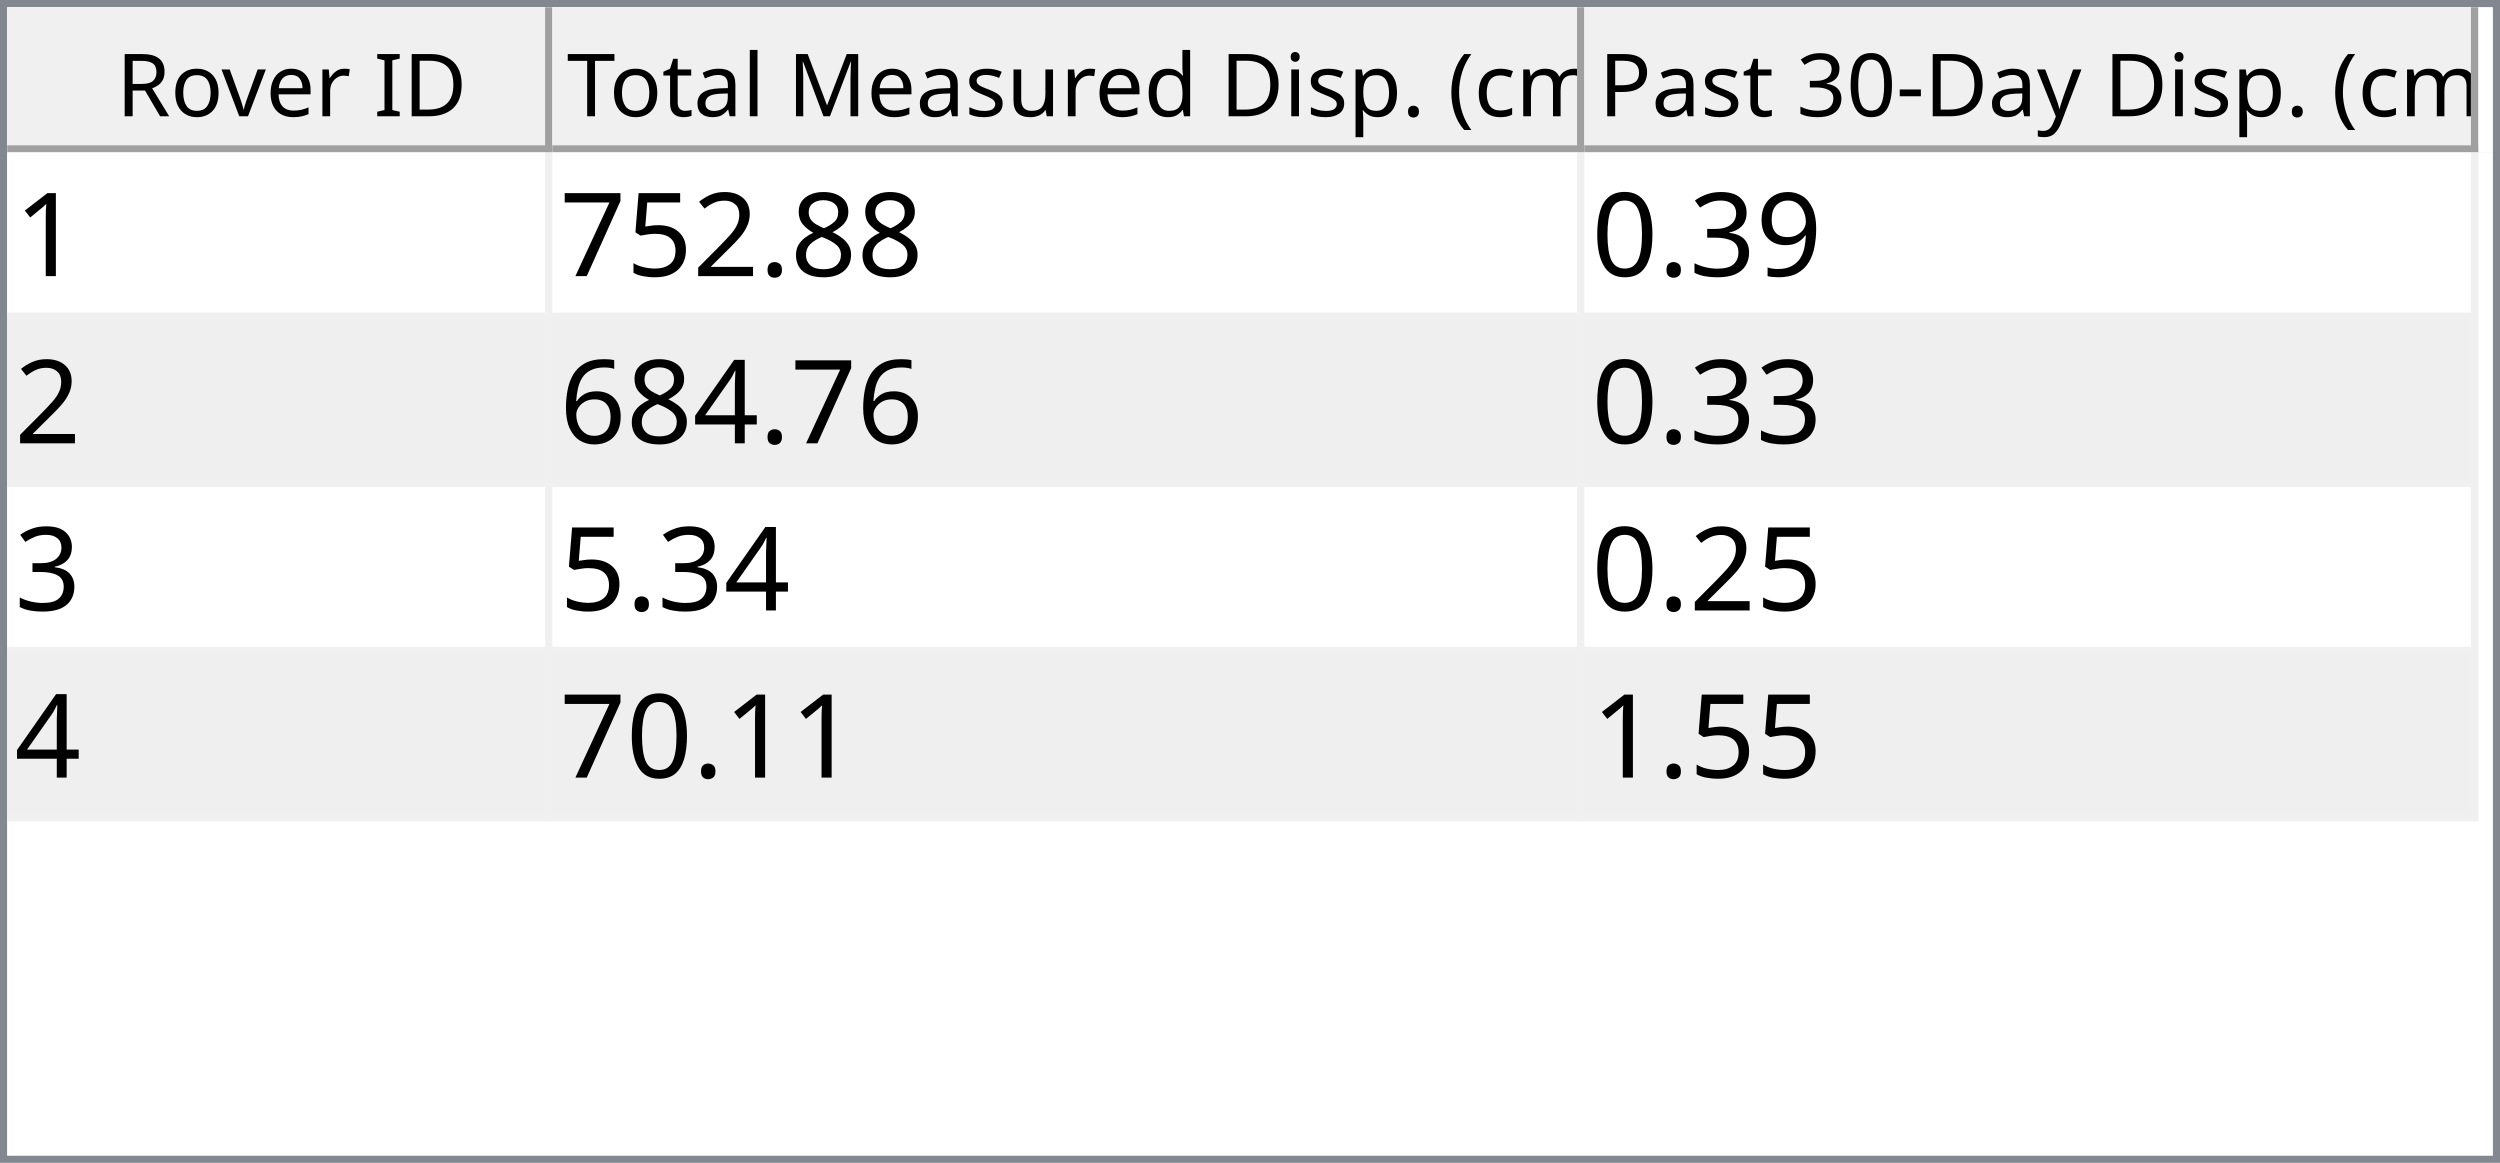
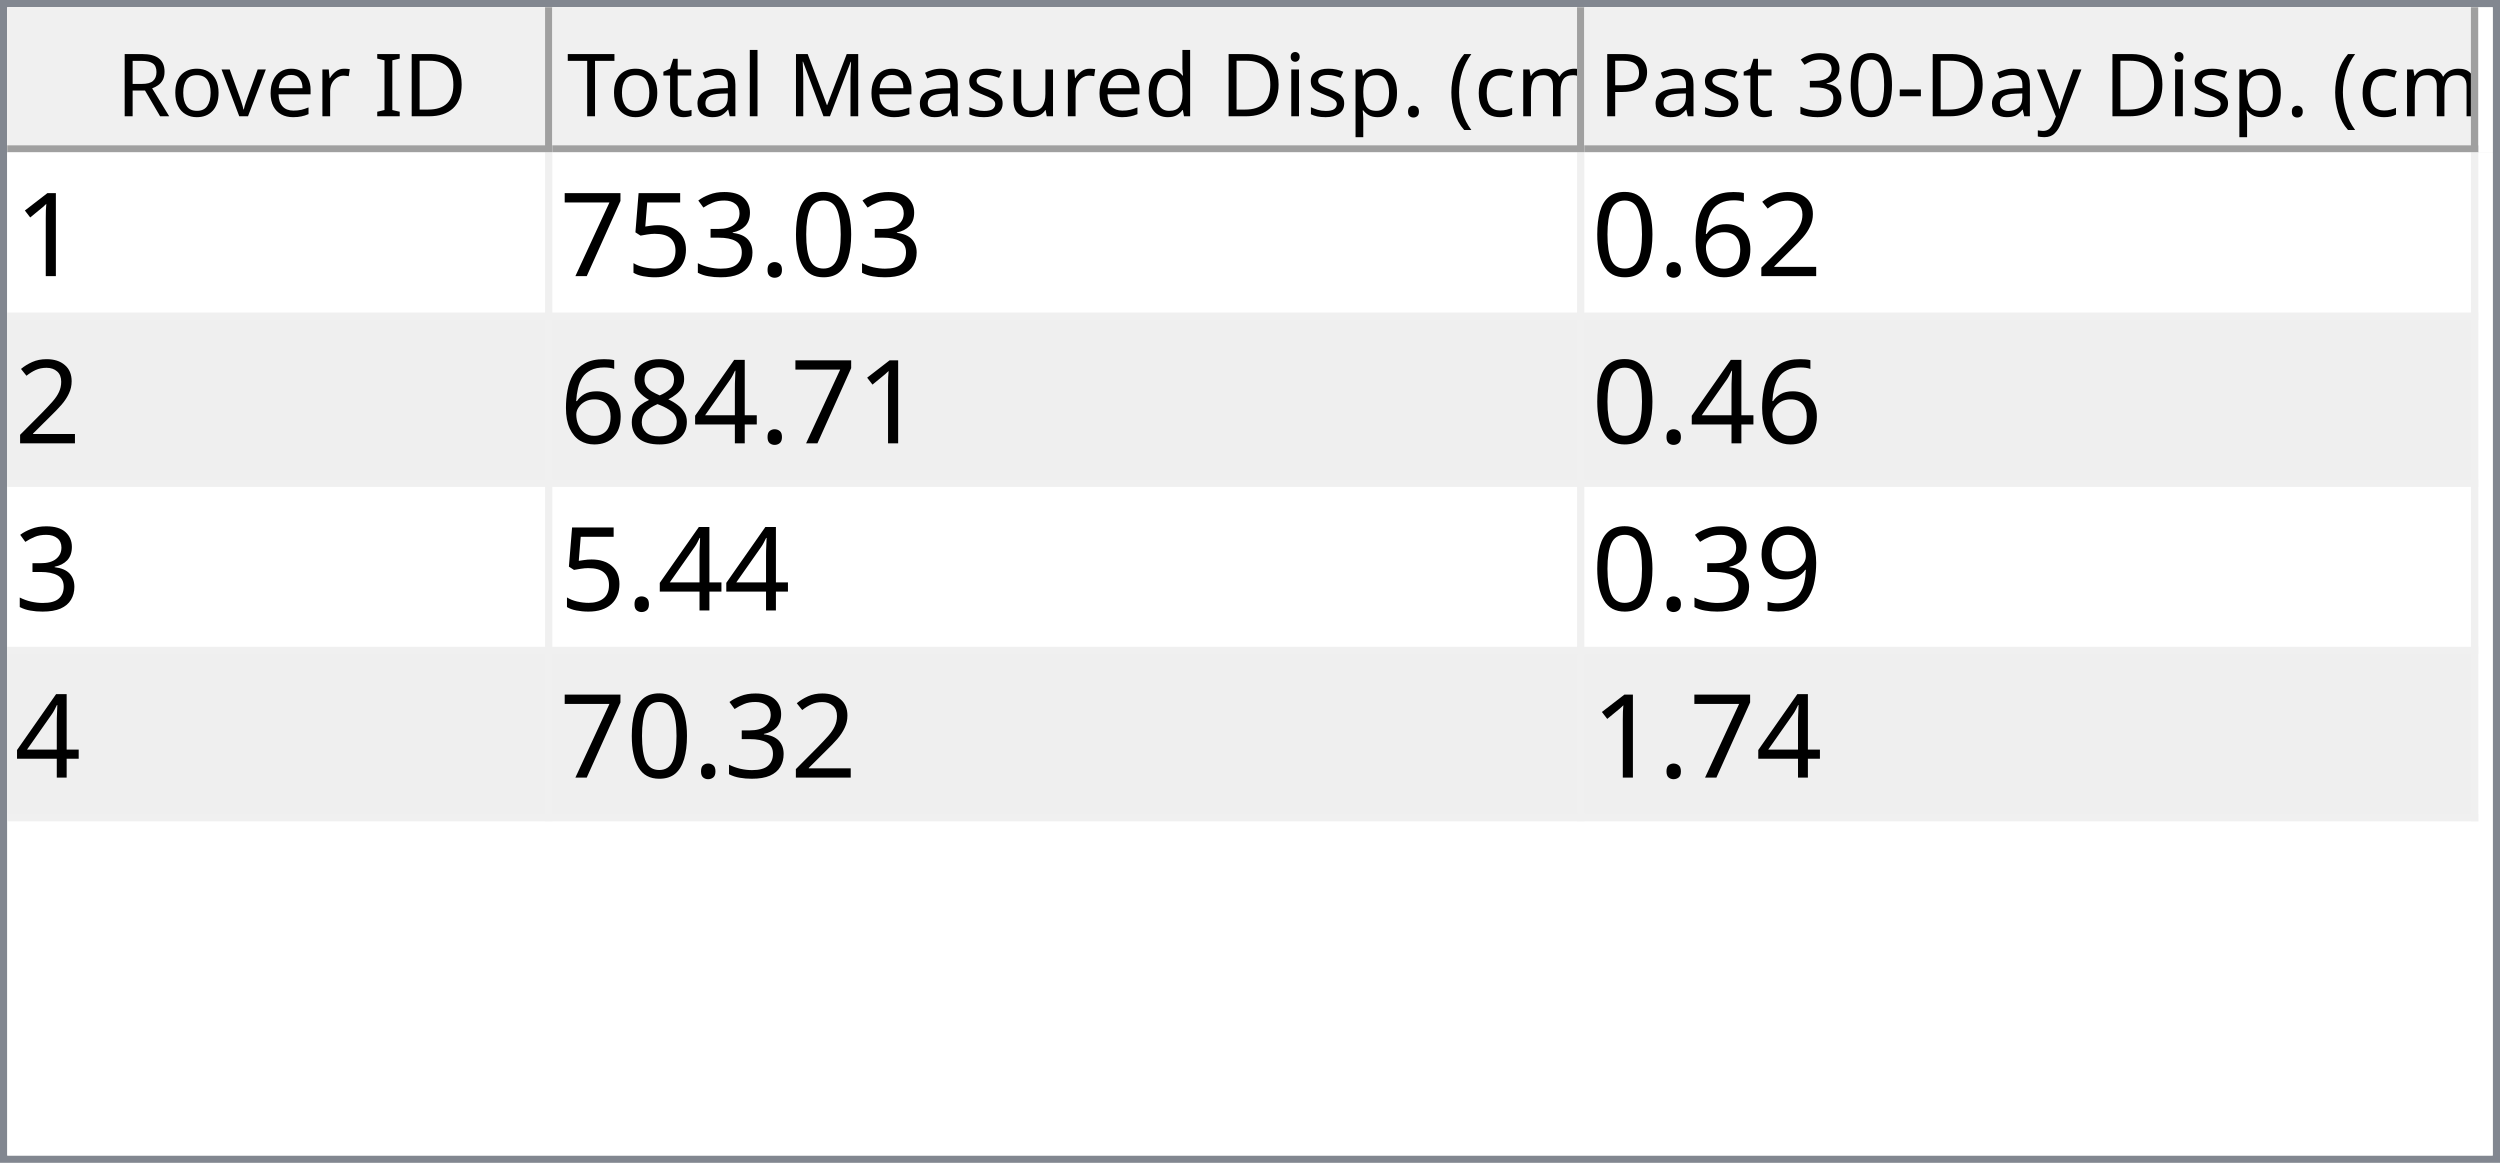
<svg xmlns="http://www.w3.org/2000/svg" style="fill-opacity:1; color-rendering:auto; color-interpolation:auto; text-rendering:auto; stroke:black; stroke-linecap:square; stroke-miterlimit:10; shape-rendering:auto; stroke-opacity:1; fill:black; stroke-dasharray:none; font-weight:normal; stroke-width:1; font-family:'Dialog'; font-style:normal; stroke-linejoin:miter; font-size:12px; stroke-dashoffset:0; image-rendering:auto;" width="344" height="160">
  <defs id="genericDefs" />
  <g>
    <defs id="defs1">
      <clipPath clipPathUnits="userSpaceOnUse" id="clipPath1">
        <path d="M0 0 L344 0 L344 160 L0 160 L0 0 Z" />
      </clipPath>
      <clipPath clipPathUnits="userSpaceOnUse" id="clipPath2">
        <path d="M0 0 L0 160 L344 160 L344 0 Z" />
      </clipPath>
      <clipPath clipPathUnits="userSpaceOnUse" id="clipPath3">
        <path d="M0 0 L0 20 L342 20 L342 0 Z" />
      </clipPath>
      <clipPath clipPathUnits="userSpaceOnUse" id="clipPath4">
        <path d="M0 0 L0 20 L75 20 L75 0 Z" />
      </clipPath>
      <clipPath clipPathUnits="userSpaceOnUse" id="clipPath5">
        <path d="M1 1 L1 19 L74 19 L74 1 Z" />
      </clipPath>
      <clipPath clipPathUnits="userSpaceOnUse" id="clipPath6">
        <path d="M0 0 L0 18 L73 18 L73 0 Z" />
      </clipPath>
      <clipPath clipPathUnits="userSpaceOnUse" id="clipPath7">
        <path d="M-0.5 -0.5 L-0.5 19.5 L74.5 19.5 L74.5 -0.5 Z" />
      </clipPath>
      <clipPath clipPathUnits="userSpaceOnUse" id="clipPath8">
        <path d="M0 0 L0 20 L142 20 L142 0 Z" />
      </clipPath>
      <clipPath clipPathUnits="userSpaceOnUse" id="clipPath9">
        <path d="M1 1 L1 19 L141 19 L141 1 Z" />
      </clipPath>
      <clipPath clipPathUnits="userSpaceOnUse" id="clipPath10">
        <path d="M0 0 L0 18 L140 18 L140 0 Z" />
      </clipPath>
      <clipPath clipPathUnits="userSpaceOnUse" id="clipPath11">
        <path d="M-0.5 -0.5 L-0.5 19.5 L141.5 19.5 L141.5 -0.5 Z" />
      </clipPath>
      <clipPath clipPathUnits="userSpaceOnUse" id="clipPath12">
        <path d="M0 0 L0 20 L123 20 L123 0 Z" />
      </clipPath>
      <clipPath clipPathUnits="userSpaceOnUse" id="clipPath13">
        <path d="M1 1 L1 19 L122 19 L122 1 Z" />
      </clipPath>
      <clipPath clipPathUnits="userSpaceOnUse" id="clipPath14">
        <path d="M0 0 L0 18 L121 18 L121 0 Z" />
      </clipPath>
      <clipPath clipPathUnits="userSpaceOnUse" id="clipPath15">
        <path d="M-0.5 -0.5 L-0.5 19.5 L122.5 19.5 L122.5 -0.5 Z" />
      </clipPath>
      <clipPath clipPathUnits="userSpaceOnUse" id="clipPath16">
        <path d="M0 0 L0 138 L342 138 L342 0 Z" />
      </clipPath>
      <clipPath clipPathUnits="userSpaceOnUse" id="clipPath17">
        <path d="M0 0 L0 92 L340 92 L340 0 Z" />
      </clipPath>
      <clipPath clipPathUnits="userSpaceOnUse" id="clipPath18">
        <path d="M-0.5 -0.5 L-0.5 91.5 L339.5 91.5 L339.5 -0.5 Z" />
      </clipPath>
      <clipPath clipPathUnits="userSpaceOnUse" id="clipPath19">
        <path d="M0 0 L0 22 L74 22 L74 0 Z" />
      </clipPath>
      <clipPath clipPathUnits="userSpaceOnUse" id="clipPath20">
        <path d="M0 0 L0 22 L141 22 L141 0 Z" />
      </clipPath>
      <clipPath clipPathUnits="userSpaceOnUse" id="clipPath21">
        <path d="M0 0 L0 22 L122 22 L122 0 Z" />
      </clipPath>
      <font horiz-adv-x="64.551" id="font1">
        <font-face ascent="107.91" descent="25.098" units-per-em="100" style="font-style:normal; font-family:Segoe UI; font-weight:normal;" />
        <missing-glyph horiz-adv-x="64.551" d="M8.109 0 L8.109 68.266 L56.453 68.266 L56.453 0 L8.109 0 ZM15.328 7.234 L49.219 7.234 L49.219 61.031 L15.328 61.031 L15.328 7.234 Z" />
        <glyph unicode="D" horiz-adv-x="70.117" d="M9.188 0 L9.188 70.016 L28.516 70.016 Q65.531 70.016 65.531 35.891 Q65.531 19.672 55.25 9.836 Q44.969 0 27.734 0 L9.188 0 ZM17.391 62.594 L17.391 7.422 L27.828 7.422 Q41.609 7.422 49.273 14.797 Q56.938 22.172 56.938 35.688 Q56.938 62.594 28.328 62.594 L17.391 62.594 Z" />
        <glyph unicode="I" horiz-adv-x="26.611" d="M17.391 0 L9.188 0 L9.188 70.016 L17.391 70.016 L17.391 0 Z" />
        <glyph unicode=" " horiz-adv-x="27.393" d="" />
        <glyph unicode="r" horiz-adv-x="34.766" d="M34.188 41.891 Q32.078 43.5 28.125 43.5 Q23 43.5 19.555 38.672 Q16.109 33.844 16.109 25.484 L16.109 0 L8.109 0 L8.109 50 L16.109 50 L16.109 39.703 L16.312 39.703 Q18.016 44.969 21.531 47.922 Q25.047 50.875 29.391 50.875 Q32.516 50.875 34.188 50.203 L34.188 41.891 Z" />
        <glyph unicode="e" horiz-adv-x="52.295" d="M48.297 23 L12.984 23 Q13.188 14.656 17.484 10.109 Q21.781 5.562 29.297 5.562 Q37.75 5.562 44.828 11.141 L44.828 3.609 Q38.234 -1.172 27.391 -1.172 Q16.797 -1.172 10.742 5.641 Q4.688 12.453 4.688 24.812 Q4.688 36.469 11.305 43.82 Q17.922 51.172 27.734 51.172 Q37.547 51.172 42.922 44.828 Q48.297 38.484 48.297 27.203 L48.297 23 ZM40.094 29.781 Q40.047 36.719 36.75 40.578 Q33.453 44.438 27.594 44.438 Q21.922 44.438 17.969 40.383 Q14.016 36.328 13.094 29.781 L40.094 29.781 Z" />
        <glyph unicode="v" horiz-adv-x="47.9" d="M47.406 50 L27.484 0 L19.625 0 L0.688 50 L9.469 50 L22.172 13.672 Q23.578 9.672 23.922 6.688 L24.125 6.688 Q24.609 10.453 25.688 13.484 L38.969 50 L47.406 50 Z" />
        <glyph unicode="o" horiz-adv-x="58.594" d="M29 -1.172 Q17.922 -1.172 11.305 5.836 Q4.688 12.844 4.688 24.422 Q4.688 37.016 11.57 44.094 Q18.453 51.172 30.172 51.172 Q41.359 51.172 47.633 44.289 Q53.906 37.406 53.906 25.203 Q53.906 13.234 47.141 6.031 Q40.375 -1.172 29 -1.172 ZM29.594 44.438 Q21.875 44.438 17.383 39.188 Q12.891 33.938 12.891 24.703 Q12.891 15.828 17.43 10.695 Q21.969 5.562 29.594 5.562 Q37.359 5.562 41.531 10.594 Q45.703 15.625 45.703 24.906 Q45.703 34.281 41.531 39.359 Q37.359 44.438 29.594 44.438 Z" />
        <glyph unicode="R" horiz-adv-x="59.814" d="M59.375 0 L49.609 0 L37.891 19.625 Q36.281 22.359 34.766 24.289 Q33.25 26.219 31.664 27.438 Q30.078 28.656 28.25 29.219 Q26.422 29.781 24.125 29.781 L17.391 29.781 L17.391 0 L9.188 0 L9.188 70.016 L30.078 70.016 Q34.672 70.016 38.555 68.867 Q42.438 67.719 45.289 65.375 Q48.141 63.031 49.758 59.547 Q51.375 56.062 51.375 51.375 Q51.375 47.703 50.273 44.656 Q49.172 41.609 47.148 39.211 Q45.125 36.812 42.266 35.133 Q39.406 33.453 35.844 32.516 L35.844 32.328 Q37.594 31.547 38.891 30.547 Q40.188 29.547 41.359 28.18 Q42.531 26.812 43.68 25.078 Q44.828 23.344 46.234 21.047 L59.375 0 ZM17.391 62.594 L17.391 37.203 L28.516 37.203 Q31.594 37.203 34.203 38.133 Q36.812 39.062 38.719 40.797 Q40.625 42.531 41.703 45.047 Q42.781 47.562 42.781 50.688 Q42.781 56.297 39.141 59.445 Q35.5 62.594 28.609 62.594 L17.391 62.594 Z" />
        <glyph unicode=")" horiz-adv-x="30.176" d="M8.297 -15.922 L1.172 -15.922 Q16.406 2.344 16.406 26.812 Q16.406 51.469 1.078 70.016 L8.297 70.016 Q23.531 52.156 23.531 26.703 Q23.531 1.375 8.297 -15.922 Z" />
        <glyph unicode="m" horiz-adv-x="86.133" d="M79.109 0 L71.094 0 L71.094 28.719 Q71.094 37.016 68.531 40.727 Q65.969 44.438 59.906 44.438 Q54.781 44.438 51.195 39.75 Q47.609 35.062 47.609 28.516 L47.609 0 L39.594 0 L39.594 29.688 Q39.594 44.438 28.219 44.438 Q22.953 44.438 19.531 40.016 Q16.109 35.594 16.109 28.516 L16.109 0 L8.109 0 L8.109 50 L16.109 50 L16.109 42.094 L16.312 42.094 Q21.625 51.172 31.844 51.172 Q36.969 51.172 40.773 48.312 Q44.578 45.453 46 40.828 Q51.562 51.172 62.594 51.172 Q79.109 51.172 79.109 30.812 L79.109 0 Z" />
        <glyph unicode="c" horiz-adv-x="46.191" d="M42.188 2.297 Q36.422 -1.172 28.516 -1.172 Q17.828 -1.172 11.258 5.789 Q4.688 12.75 4.688 23.828 Q4.688 36.188 11.766 43.68 Q18.844 51.172 30.672 51.172 Q37.25 51.172 42.281 48.734 L42.281 40.531 Q36.719 44.438 30.375 44.438 Q22.703 44.438 17.797 38.945 Q12.891 33.453 12.891 24.516 Q12.891 15.719 17.508 10.641 Q22.125 5.562 29.891 5.562 Q36.422 5.562 42.188 9.906 L42.188 2.297 Z" />
        <glyph unicode="(" horiz-adv-x="30.176" d="M29.109 -15.922 L21.969 -15.922 Q6.844 1.375 6.844 26.703 Q6.844 52.156 21.969 70.016 L29.203 70.016 Q13.875 51.469 13.875 26.812 Q13.875 2.344 29.109 -15.922 Z" />
        <glyph unicode="." horiz-adv-x="21.68" d="M10.891 -1.078 Q8.641 -1.078 7.055 0.539 Q5.469 2.156 5.469 4.391 Q5.469 6.641 7.055 8.273 Q8.641 9.906 10.891 9.906 Q13.188 9.906 14.797 8.273 Q16.406 6.641 16.406 4.391 Q16.406 2.156 14.797 0.539 Q13.188 -1.078 10.891 -1.078 Z" />
        <glyph unicode="p" horiz-adv-x="58.789" d="M16.312 7.234 L16.109 7.234 L16.109 -23 L8.109 -23 L8.109 50 L16.109 50 L16.109 41.219 L16.312 41.219 Q22.219 51.172 33.594 51.172 Q43.266 51.172 48.688 44.461 Q54.109 37.75 54.109 26.469 Q54.109 13.922 48 6.375 Q41.891 -1.172 31.297 -1.172 Q21.578 -1.172 16.312 7.234 ZM16.109 27.391 L16.109 20.406 Q16.109 14.203 20.141 9.883 Q24.172 5.562 30.375 5.562 Q37.641 5.562 41.773 11.133 Q45.906 16.703 45.906 26.609 Q45.906 34.969 42.047 39.703 Q38.188 44.438 31.594 44.438 Q24.609 44.438 20.359 39.578 Q16.109 34.719 16.109 27.391 Z" />
        <glyph unicode="i" horiz-adv-x="24.219" d="M12.203 62.703 Q10.062 62.703 8.547 64.164 Q7.031 65.625 7.031 67.875 Q7.031 70.125 8.547 71.609 Q10.062 73.094 12.203 73.094 Q14.406 73.094 15.945 71.609 Q17.484 70.125 17.484 67.875 Q17.484 65.719 15.945 64.211 Q14.406 62.703 12.203 62.703 ZM16.109 0 L8.109 0 L8.109 50 L16.109 50 L16.109 0 Z" />
        <glyph unicode="d" horiz-adv-x="58.887" d="M50.781 0 L42.781 0 L42.781 8.5 L42.578 8.5 Q37.016 -1.172 25.391 -1.172 Q15.969 -1.172 10.328 5.539 Q4.688 12.25 4.688 23.828 Q4.688 36.234 10.938 43.703 Q17.188 51.172 27.594 51.172 Q37.891 51.172 42.578 43.062 L42.781 43.062 L42.781 74.031 L50.781 74.031 L50.781 0 ZM42.781 22.609 L42.781 29.984 Q42.781 36.031 38.773 40.234 Q34.766 44.438 28.609 44.438 Q21.297 44.438 17.094 39.062 Q12.891 33.688 12.891 24.219 Q12.891 15.578 16.922 10.57 Q20.953 5.562 27.734 5.562 Q34.422 5.562 38.602 10.398 Q42.781 15.234 42.781 22.609 Z" />
        <glyph unicode="u" horiz-adv-x="56.592" d="M48.531 0 L40.531 0 L40.531 7.906 L40.328 7.906 Q35.359 -1.172 24.906 -1.172 Q7.031 -1.172 7.031 20.125 L7.031 50 L14.984 50 L14.984 21.391 Q14.984 5.562 27.094 5.562 Q32.953 5.562 36.742 9.883 Q40.531 14.203 40.531 21.188 L40.531 50 L48.531 50 L48.531 0 Z" />
        <glyph unicode="s" horiz-adv-x="42.432" d="M5.078 1.812 L5.078 10.406 Q11.625 5.562 19.484 5.562 Q30.031 5.562 30.031 12.594 Q30.031 14.594 29.125 15.992 Q28.219 17.391 26.68 18.461 Q25.141 19.531 23.07 20.383 Q21 21.234 18.609 22.172 Q15.281 23.484 12.766 24.828 Q10.25 26.172 8.57 27.859 Q6.891 29.547 6.031 31.695 Q5.172 33.844 5.172 36.719 Q5.172 40.234 6.789 42.945 Q8.406 45.656 11.086 47.484 Q13.766 49.312 17.211 50.242 Q20.656 51.172 24.312 51.172 Q30.812 51.172 35.938 48.922 L35.938 40.828 Q30.422 44.438 23.25 44.438 Q21 44.438 19.195 43.922 Q17.391 43.406 16.094 42.477 Q14.797 41.547 14.086 40.258 Q13.375 38.969 13.375 37.406 Q13.375 35.453 14.086 34.133 Q14.797 32.812 16.164 31.789 Q17.531 30.766 19.484 29.938 Q21.438 29.109 23.922 28.125 Q27.25 26.859 29.883 25.516 Q32.516 24.172 34.375 22.484 Q36.234 20.797 37.234 18.602 Q38.234 16.406 38.234 13.375 Q38.234 9.672 36.602 6.938 Q34.969 4.203 32.234 2.398 Q29.5 0.594 25.93 -0.289 Q22.359 -1.172 18.453 -1.172 Q10.75 -1.172 5.078 1.812 Z" />
        <glyph unicode="M" horiz-adv-x="89.795" d="M80.562 0 L72.406 0 L72.406 46.969 Q72.406 52.547 73.094 60.594 L72.906 60.594 Q71.734 55.859 70.797 53.812 L46.875 0 L42.875 0 L19 53.422 Q17.969 55.766 16.891 60.594 L16.703 60.594 Q17.094 56.391 17.094 46.875 L17.094 0 L9.188 0 L9.188 70.016 L20.016 70.016 L41.5 21.188 Q44 15.578 44.734 12.797 L45.016 12.797 Q47.125 18.562 48.391 21.391 L70.312 70.016 L80.562 70.016 L80.562 0 Z" />
        <glyph unicode="l" horiz-adv-x="24.219" d="M16.109 0 L8.109 0 L8.109 74.031 L16.109 74.031 L16.109 0 Z" />
        <glyph unicode="a" horiz-adv-x="50.879" d="M43.891 0 L35.891 0 L35.891 7.812 L35.688 7.812 Q30.469 -1.172 20.312 -1.172 Q12.844 -1.172 8.617 2.781 Q4.391 6.734 4.391 13.281 Q4.391 27.297 20.906 29.594 L35.891 31.688 Q35.891 44.438 25.594 44.438 Q16.547 44.438 9.281 38.281 L9.281 46.484 Q16.656 51.172 26.266 51.172 Q43.891 51.172 43.891 32.516 L43.891 0 ZM35.891 25.297 L23.828 23.641 Q18.266 22.859 15.43 20.875 Q12.594 18.891 12.594 13.875 Q12.594 10.203 15.211 7.883 Q17.828 5.562 22.172 5.562 Q28.125 5.562 32.008 9.742 Q35.891 13.922 35.891 20.312 L35.891 25.297 Z" />
        <glyph unicode="t" horiz-adv-x="33.887" d="M31.297 0.484 Q28.469 -1.078 23.828 -1.078 Q10.688 -1.078 10.688 13.578 L10.688 43.172 L2.094 43.172 L2.094 50 L10.688 50 L10.688 62.203 L18.703 64.797 L18.703 50 L31.297 50 L31.297 43.172 L18.703 43.172 L18.703 14.984 Q18.703 9.969 20.414 7.82 Q22.125 5.672 26.078 5.672 Q29.109 5.672 31.297 7.328 L31.297 0.484 Z" />
        <glyph unicode="T" horiz-adv-x="52.393" d="M50.594 62.594 L30.375 62.594 L30.375 0 L22.172 0 L22.172 62.594 L2 62.594 L2 70.016 L50.594 70.016 L50.594 62.594 Z" />
        <glyph unicode="y" horiz-adv-x="48.389" d="M47.906 50 L24.906 -8.016 Q18.75 -23.531 7.625 -23.531 Q4.5 -23.531 2.391 -22.906 L2.391 -15.719 Q4.984 -16.609 7.125 -16.609 Q13.188 -16.609 16.219 -9.375 L20.219 0.094 L0.688 50 L9.578 50 L23.094 11.531 Q23.344 10.797 24.125 7.719 L24.422 7.719 Q24.656 8.891 25.391 11.422 L39.594 50 L47.906 50 Z" />
        <glyph unicode="-" horiz-adv-x="39.99" d="M33.688 24.703 L7.031 24.703 L7.031 31 L33.688 31 L33.688 24.703 Z" />
        <glyph unicode="0" horiz-adv-x="53.906" d="M49.812 35.297 Q49.812 26.516 48.219 19.727 Q46.625 12.938 43.625 8.273 Q40.625 3.609 36.258 1.195 Q31.891 -1.219 26.312 -1.219 Q21.047 -1.219 16.922 1.102 Q12.797 3.422 9.961 7.867 Q7.125 12.312 5.664 18.781 Q4.203 25.25 4.203 33.594 Q4.203 42.781 5.742 49.812 Q7.281 56.844 10.258 61.602 Q13.234 66.359 17.656 68.773 Q22.078 71.188 27.781 71.188 Q49.812 71.188 49.812 35.297 ZM41.609 34.516 Q41.609 64.406 27.391 64.406 Q12.406 64.406 12.406 33.984 Q12.406 5.609 27.094 5.609 Q41.609 5.609 41.609 34.516 Z" />
        <glyph unicode="3" horiz-adv-x="53.906" d="M46.531 19.828 Q46.531 15.094 44.75 11.211 Q42.969 7.328 39.719 4.57 Q36.469 1.812 31.93 0.297 Q27.391 -1.219 21.922 -1.219 Q11.922 -1.219 6 2.594 L6 11.188 Q13.094 5.609 22.219 5.609 Q25.875 5.609 28.828 6.539 Q31.781 7.469 33.906 9.227 Q36.031 10.984 37.18 13.477 Q38.328 15.969 38.328 19.094 Q38.328 32.812 18.797 32.812 L12.984 32.812 L12.984 39.594 L18.5 39.594 Q35.797 39.594 35.797 52.484 Q35.797 64.406 22.609 64.406 Q15.188 64.406 8.688 59.422 L8.688 67.188 Q15.375 71.188 24.609 71.188 Q29 71.188 32.57 69.969 Q36.141 68.75 38.68 66.555 Q41.219 64.359 42.609 61.281 Q44 58.203 44 54.5 Q44 40.672 30.031 36.719 L30.031 36.531 Q33.594 36.141 36.625 34.797 Q39.656 33.453 41.852 31.305 Q44.047 29.156 45.289 26.25 Q46.531 23.344 46.531 19.828 Z" />
        <glyph unicode="P" horiz-adv-x="56.006" d="M17.391 26.469 L17.391 0 L9.188 0 L9.188 70.016 L28.422 70.016 Q39.656 70.016 45.828 64.547 Q52 59.078 52 49.125 Q52 39.156 45.141 32.812 Q38.281 26.469 26.609 26.469 L17.391 26.469 ZM17.391 62.594 L17.391 33.891 L25.984 33.891 Q34.469 33.891 38.938 37.773 Q43.406 41.656 43.406 48.734 Q43.406 62.594 27 62.594 L17.391 62.594 Z" />
      </font>
      <font horiz-adv-x="75.0" id="font2">
        <font-face ascent="100.537" descent="21.973" units-per-em="100" style="font-style:normal; font-family:sans-serif; font-weight:normal;" />
        <missing-glyph horiz-adv-x="75.0" d="M12.5 0 L12.5 62.5 L62.5 62.5 L62.5 0 L12.5 0 ZM14.062 1.562 L60.938 1.562 L60.938 60.938 L14.062 60.938 L14.062 1.562 Z" />
        <glyph unicode="1" horiz-adv-x="55.615" d="M37.25 0 L28.469 0 L28.469 56 Q25.297 52.984 20.141 49.953 Q14.984 46.922 10.891 45.406 L10.891 53.906 Q18.266 57.375 23.781 62.305 Q29.297 67.234 31.594 71.875 L37.25 71.875 L37.25 0 Z" />
-         <glyph unicode="8" horiz-adv-x="55.615" d="M17.672 38.812 Q12.203 40.828 9.57 44.539 Q6.938 48.25 6.938 53.422 Q6.938 61.234 12.555 66.555 Q18.172 71.875 27.484 71.875 Q36.859 71.875 42.578 66.43 Q48.297 60.984 48.297 53.172 Q48.297 48.188 45.68 44.508 Q43.062 40.828 37.75 38.812 Q44.344 36.672 47.781 31.883 Q51.219 27.094 51.219 20.453 Q51.219 11.281 44.727 5.031 Q38.234 -1.219 27.641 -1.219 Q17.047 -1.219 10.547 5.055 Q4.047 11.328 4.047 20.703 Q4.047 27.688 7.594 32.398 Q11.141 37.109 17.672 38.812 ZM15.922 53.719 Q15.922 48.641 19.195 45.414 Q22.469 42.188 27.688 42.188 Q32.766 42.188 36.016 45.383 Q39.266 48.578 39.266 53.219 Q39.266 58.062 35.914 61.359 Q32.562 64.656 27.594 64.656 Q22.562 64.656 19.242 61.43 Q15.922 58.203 15.922 53.719 ZM13.094 20.656 Q13.094 16.891 14.875 13.375 Q16.656 9.859 20.172 7.93 Q23.688 6 27.734 6 Q34.031 6 38.133 10.055 Q42.234 14.109 42.234 20.359 Q42.234 26.703 38.016 30.859 Q33.797 35.016 27.438 35.016 Q21.234 35.016 17.164 30.914 Q13.094 26.812 13.094 20.656 Z" />
+         <glyph unicode="0" horiz-adv-x="55.615" d="M4.156 35.297 Q4.156 48 6.766 55.742 Q9.375 63.484 14.523 67.68 Q19.672 71.875 27.484 71.875 Q33.25 71.875 37.594 69.555 Q41.938 67.234 44.773 62.867 Q47.609 58.5 49.219 52.227 Q50.828 45.953 50.828 35.297 Q50.828 22.703 48.242 14.969 Q45.656 7.234 40.508 3.008 Q35.359 -1.219 27.484 -1.219 Q17.141 -1.219 11.234 6.203 Q4.156 15.141 4.156 35.297 ZM13.188 35.297 Q13.188 17.672 17.312 11.836 Q21.438 6 27.484 6 Q33.547 6 37.672 11.859 Q41.797 17.719 41.797 35.297 Q41.797 52.984 37.672 58.789 Q33.547 64.594 27.391 64.594 Q21.344 64.594 17.719 59.469 Q13.188 52.938 13.188 35.297 Z" />
        <glyph unicode="." horiz-adv-x="27.783" d="M9.078 0 L9.078 10.016 L19.094 10.016 L19.094 0 L9.078 0 Z" />
-         <glyph unicode="2" horiz-adv-x="55.615" d="M50.344 8.453 L50.344 0 L3.031 0 Q2.938 3.172 4.047 6.109 Q5.859 10.938 9.836 15.625 Q13.812 20.312 21.344 26.469 Q33.016 36.031 37.117 41.625 Q41.219 47.219 41.219 52.203 Q41.219 57.422 37.477 61.008 Q33.734 64.594 27.734 64.594 Q21.391 64.594 17.578 60.789 Q13.766 56.984 13.719 50.25 L4.688 51.172 Q5.609 61.281 11.664 66.578 Q17.719 71.875 27.938 71.875 Q38.234 71.875 44.242 66.164 Q50.25 60.453 50.25 52 Q50.25 47.703 48.492 43.555 Q46.734 39.406 42.656 34.812 Q38.578 30.219 29.109 22.219 Q21.188 15.578 18.945 13.211 Q16.703 10.844 15.234 8.453 L50.344 8.453 Z" />
+         <glyph unicode="3" horiz-adv-x="55.615" d="M4.203 18.891 L12.984 20.062 Q14.5 12.594 18.141 9.297 Q21.781 6 27 6 Q33.203 6 37.477 10.297 Q41.75 14.594 41.75 20.953 Q41.75 27 37.797 30.93 Q33.844 34.859 27.734 34.859 Q25.25 34.859 21.531 33.891 L22.516 41.609 Q23.391 41.5 23.922 41.5 Q29.547 41.5 34.039 44.43 Q38.531 47.359 38.531 53.469 Q38.531 58.297 35.258 61.477 Q31.984 64.656 26.812 64.656 Q21.688 64.656 18.266 61.43 Q14.844 58.203 13.875 51.766 L5.078 53.328 Q6.688 62.156 12.398 67.016 Q18.109 71.875 26.609 71.875 Q32.469 71.875 37.398 69.359 Q42.328 66.844 44.945 62.5 Q47.562 58.156 47.562 53.266 Q47.562 48.641 45.07 44.828 Q42.578 41.016 37.703 38.766 Q44.047 37.312 47.562 32.695 Q51.078 28.078 51.078 21.141 Q51.078 11.766 44.242 5.25 Q37.406 -1.266 26.953 -1.266 Q17.531 -1.266 11.305 4.352 Q5.078 9.969 4.203 18.891 Z" />
        <glyph unicode="5" horiz-adv-x="55.615" d="M4.156 18.75 L13.375 19.531 Q14.406 12.797 18.141 9.398 Q21.875 6 27.156 6 Q33.5 6 37.891 10.789 Q42.281 15.578 42.281 23.484 Q42.281 31 38.062 35.352 Q33.844 39.703 27 39.703 Q22.75 39.703 19.336 37.773 Q15.922 35.844 13.969 32.766 L5.719 33.844 L12.641 70.609 L48.25 70.609 L48.25 62.203 L19.672 62.203 L15.828 42.969 Q22.266 47.469 29.344 47.469 Q38.719 47.469 45.164 40.969 Q51.609 34.469 51.609 24.266 Q51.609 14.547 45.953 7.469 Q39.062 -1.219 27.156 -1.219 Q17.391 -1.219 11.211 4.25 Q5.031 9.719 4.156 18.75 Z" />
        <glyph unicode="7" horiz-adv-x="55.615" d="M4.734 62.203 L4.734 70.656 L51.078 70.656 L51.078 63.812 Q44.234 56.547 37.523 44.484 Q30.812 32.422 27.156 19.672 Q24.516 10.688 23.781 0 L14.75 0 Q14.891 8.453 18.062 20.414 Q21.234 32.375 27.172 43.484 Q33.109 54.594 39.797 62.203 L4.734 62.203 Z" />
+         <glyph unicode="2" horiz-adv-x="55.615" d="M50.344 8.453 L50.344 0 L3.031 0 Q2.938 3.172 4.047 6.109 Q5.859 10.938 9.836 15.625 Q13.812 20.312 21.344 26.469 Q33.016 36.031 37.117 41.625 Q41.219 47.219 41.219 52.203 Q41.219 57.422 37.477 61.008 Q33.734 64.594 27.734 64.594 Q21.391 64.594 17.578 60.789 Q13.766 56.984 13.719 50.25 L4.688 51.172 Q5.609 61.281 11.664 66.578 Q17.719 71.875 27.938 71.875 Q38.234 71.875 44.242 66.164 Q50.25 60.453 50.25 52 Q50.25 47.703 48.492 43.555 Q46.734 39.406 42.656 34.812 Q38.578 30.219 29.109 22.219 Q21.188 15.578 18.945 13.211 Q16.703 10.844 15.234 8.453 L50.344 8.453 Z" />
+         <glyph unicode="6" horiz-adv-x="55.615" d="M49.75 54.047 L41.016 53.375 Q39.844 58.547 37.703 60.891 Q34.125 64.656 28.906 64.656 Q24.703 64.656 21.531 62.312 Q17.391 59.281 14.992 53.469 Q12.594 47.656 12.5 36.922 Q15.672 41.75 20.266 44.094 Q24.859 46.438 29.891 46.438 Q38.672 46.438 44.852 39.969 Q51.031 33.5 51.031 23.25 Q51.031 16.5 48.125 10.719 Q45.219 4.938 40.141 1.859 Q35.062 -1.219 28.609 -1.219 Q17.625 -1.219 10.695 6.859 Q3.766 14.938 3.766 33.5 Q3.766 54.25 11.422 63.672 Q18.109 71.875 29.438 71.875 Q37.891 71.875 43.289 67.141 Q48.688 62.406 49.75 54.047 ZM13.875 23.188 Q13.875 18.656 15.797 14.508 Q17.719 10.359 21.188 8.18 Q24.656 6 28.469 6 Q34.031 6 38.039 10.492 Q42.047 14.984 42.047 22.703 Q42.047 30.125 38.086 34.398 Q34.125 38.672 28.125 38.672 Q22.172 38.672 18.023 34.398 Q13.875 30.125 13.875 23.188 Z" />
+         <glyph unicode="4" horiz-adv-x="55.615" d="M32.328 0 L32.328 17.141 L1.266 17.141 L1.266 25.203 L33.938 71.578 L41.109 71.578 L41.109 25.203 L50.781 25.203 L50.781 17.141 L41.109 17.141 L41.109 0 L32.328 0 ZM32.328 25.203 L32.328 57.469 L9.906 25.203 L32.328 25.203 Z" />
+         <glyph unicode="8" horiz-adv-x="55.615" d="M17.672 38.812 Q12.203 40.828 9.57 44.539 Q6.938 48.25 6.938 53.422 Q6.938 61.234 12.555 66.555 Q18.172 71.875 27.484 71.875 Q36.859 71.875 42.578 66.43 Q48.297 60.984 48.297 53.172 Q48.297 48.188 45.68 44.508 Q43.062 40.828 37.75 38.812 Q44.344 36.672 47.781 31.883 Q51.219 27.094 51.219 20.453 Q51.219 11.281 44.727 5.031 Q38.234 -1.219 27.641 -1.219 Q17.047 -1.219 10.547 5.055 Q4.047 11.328 4.047 20.703 Q4.047 27.688 7.594 32.398 Q11.141 37.109 17.672 38.812 ZM15.922 53.719 Q15.922 48.641 19.195 45.414 Q22.469 42.188 27.688 42.188 Q32.766 42.188 36.016 45.383 Q39.266 48.578 39.266 53.219 Q39.266 58.062 35.914 61.359 Q32.562 64.656 27.594 64.656 Q22.562 64.656 19.242 61.43 Q15.922 58.203 15.922 53.719 ZM13.094 20.656 Q13.094 16.891 14.875 13.375 Q16.656 9.859 20.172 7.93 Q23.688 6 27.734 6 Q34.031 6 38.133 10.055 Q42.234 14.109 42.234 20.359 Q42.234 26.703 38.016 30.859 Q33.797 35.016 27.438 35.016 Q21.234 35.016 17.164 30.914 Q13.094 26.812 13.094 20.656 Z" />
        <glyph unicode="9" horiz-adv-x="55.615" d="M5.469 16.547 L13.922 17.328 Q14.984 11.375 18.016 8.688 Q21.047 6 25.781 6 Q29.828 6 32.883 7.859 Q35.938 9.719 37.891 12.82 Q39.844 15.922 41.164 21.195 Q42.484 26.469 42.484 31.938 Q42.484 32.516 42.438 33.688 Q39.797 29.5 35.234 26.883 Q30.672 24.266 25.344 24.266 Q16.453 24.266 10.305 30.711 Q4.156 37.156 4.156 47.703 Q4.156 58.594 10.578 65.234 Q17 71.875 26.656 71.875 Q33.641 71.875 39.43 68.117 Q45.219 64.359 48.219 57.398 Q51.219 50.438 51.219 37.25 Q51.219 23.531 48.242 15.406 Q45.266 7.281 39.383 3.031 Q33.5 -1.219 25.594 -1.219 Q17.188 -1.219 11.867 3.445 Q6.547 8.109 5.469 16.547 ZM41.453 48.141 Q41.453 55.719 37.43 60.156 Q33.406 64.594 27.734 64.594 Q21.875 64.594 17.531 59.812 Q13.188 55.031 13.188 47.406 Q13.188 40.578 17.312 36.305 Q21.438 32.031 27.484 32.031 Q33.594 32.031 37.523 36.305 Q41.453 40.578 41.453 48.141 Z" />
-         <glyph unicode="3" horiz-adv-x="55.615" d="M4.203 18.891 L12.984 20.062 Q14.5 12.594 18.141 9.297 Q21.781 6 27 6 Q33.203 6 37.477 10.297 Q41.75 14.594 41.75 20.953 Q41.75 27 37.797 30.93 Q33.844 34.859 27.734 34.859 Q25.25 34.859 21.531 33.891 L22.516 41.609 Q23.391 41.5 23.922 41.5 Q29.547 41.5 34.039 44.43 Q38.531 47.359 38.531 53.469 Q38.531 58.297 35.258 61.477 Q31.984 64.656 26.812 64.656 Q21.688 64.656 18.266 61.43 Q14.844 58.203 13.875 51.766 L5.078 53.328 Q6.688 62.156 12.398 67.016 Q18.109 71.875 26.609 71.875 Q32.469 71.875 37.398 69.359 Q42.328 66.844 44.945 62.5 Q47.562 58.156 47.562 53.266 Q47.562 48.641 45.07 44.828 Q42.578 41.016 37.703 38.766 Q44.047 37.312 47.562 32.695 Q51.078 28.078 51.078 21.141 Q51.078 11.766 44.242 5.25 Q37.406 -1.266 26.953 -1.266 Q17.531 -1.266 11.305 4.352 Q5.078 9.969 4.203 18.891 Z" />
-         <glyph unicode="0" horiz-adv-x="55.615" d="M4.156 35.297 Q4.156 48 6.766 55.742 Q9.375 63.484 14.523 67.68 Q19.672 71.875 27.484 71.875 Q33.25 71.875 37.594 69.555 Q41.938 67.234 44.773 62.867 Q47.609 58.5 49.219 52.227 Q50.828 45.953 50.828 35.297 Q50.828 22.703 48.242 14.969 Q45.656 7.234 40.508 3.008 Q35.359 -1.219 27.484 -1.219 Q17.141 -1.219 11.234 6.203 Q4.156 15.141 4.156 35.297 ZM13.188 35.297 Q13.188 17.672 17.312 11.836 Q21.438 6 27.484 6 Q33.547 6 37.672 11.859 Q41.797 17.719 41.797 35.297 Q41.797 52.984 37.672 58.789 Q33.547 64.594 27.391 64.594 Q21.344 64.594 17.719 59.469 Q13.188 52.938 13.188 35.297 Z" />
-         <glyph unicode="4" horiz-adv-x="55.615" d="M32.328 0 L32.328 17.141 L1.266 17.141 L1.266 25.203 L33.938 71.578 L41.109 71.578 L41.109 25.203 L50.781 25.203 L50.781 17.141 L41.109 17.141 L41.109 0 L32.328 0 ZM32.328 25.203 L32.328 57.469 L9.906 25.203 L32.328 25.203 Z" />
-         <glyph unicode="6" horiz-adv-x="55.615" d="M49.75 54.047 L41.016 53.375 Q39.844 58.547 37.703 60.891 Q34.125 64.656 28.906 64.656 Q24.703 64.656 21.531 62.312 Q17.391 59.281 14.992 53.469 Q12.594 47.656 12.5 36.922 Q15.672 41.75 20.266 44.094 Q24.859 46.438 29.891 46.438 Q38.672 46.438 44.852 39.969 Q51.031 33.5 51.031 23.25 Q51.031 16.5 48.125 10.719 Q45.219 4.938 40.141 1.859 Q35.062 -1.219 28.609 -1.219 Q17.625 -1.219 10.695 6.859 Q3.766 14.938 3.766 33.5 Q3.766 54.25 11.422 63.672 Q18.109 71.875 29.438 71.875 Q37.891 71.875 43.289 67.141 Q48.688 62.406 49.75 54.047 ZM13.875 23.188 Q13.875 18.656 15.797 14.508 Q17.719 10.359 21.188 8.18 Q24.656 6 28.469 6 Q34.031 6 38.039 10.492 Q42.047 14.984 42.047 22.703 Q42.047 30.125 38.086 34.398 Q34.125 38.672 28.125 38.672 Q22.172 38.672 18.023 34.398 Q13.875 30.125 13.875 23.188 Z" />
      </font>
    </defs>
    <g style="fill:white; stroke:white;">
      <rect x="0" y="0" width="344" style="clip-path:url(#clipPath1); stroke:none;" height="160" />
    </g>
    <g style="fill:white; text-rendering:optimizeSpeed; color-rendering:optimizeSpeed; image-rendering:optimizeSpeed; shape-rendering:crispEdges; stroke:white; color-interpolation:sRGB;">
      <rect x="0" width="344" height="160" y="0" style="stroke:none;" />
      <path style="stroke:none;" d="M0 160 L344 160 L344 0 L0 0 Z" />
    </g>
    <g style="fill:rgb(240,240,240); font-family:'Segoe UI'; stroke:rgb(240,240,240);">
      <rect x="0" y="0" width="344" style="clip-path:url(#clipPath2); stroke:none;" height="160" />
    </g>
    <g style="fill:rgb(130,135,144); font-family:'Segoe UI'; stroke:rgb(130,135,144);">
      <path d="M0 0 L344 0 L344 160 L0 160 L0 0 ZM1 1 L343 1 L343 159 L1 159 L1 1 Z" style="fill-rule:evenodd; clip-path:url(#clipPath2); stroke:none;" />
    </g>
    <g style="fill:white; font-family:'Segoe UI'; stroke:white;" transform="translate(1,1)">
      <rect x="0" y="0" width="342" style="clip-path:url(#clipPath3); stroke:none;" height="20" />
    </g>
    <g style="fill:rgb(240,240,240); font-family:'Segoe UI'; stroke:rgb(240,240,240);" transform="translate(1,1)">
      <rect x="0" y="0" width="75" style="clip-path:url(#clipPath4); stroke:none;" height="20" />
    </g>
    <g style="font-family:'Segoe UI';" transform="translate(2,2)">
      <text x="14" xml:space="preserve" y="14" style="clip-path:url(#clipPath6); stroke:none;">Rover ID</text>
    </g>
    <g style="fill:rgb(160,160,160); font-family:'Segoe UI'; stroke:rgb(160,160,160); stroke-linejoin:bevel;" transform="translate(1.5,1.5)">
      <line x1="74" x2="74" y1="0" style="fill:none; clip-path:url(#clipPath7);" y2="19" />
    </g>
    <g style="fill:rgb(160,160,160); font-family:'Segoe UI'; stroke:rgb(160,160,160); stroke-linejoin:bevel;" transform="matrix(1,0,0,1,1,1) translate(0.5,0.5)">
      <line x1="0" x2="74" y1="19" style="fill:none; clip-path:url(#clipPath7);" y2="19" />
    </g>
    <g style="fill:rgb(240,240,240); font-family:'Segoe UI'; stroke:rgb(240,240,240);" transform="translate(76,1)">
      <rect x="0" y="0" width="142" style="clip-path:url(#clipPath8); stroke:none;" height="20" />
    </g>
    <g style="font-family:'Segoe UI';" transform="translate(77,2)">
      <text x="1" xml:space="preserve" y="14" style="clip-path:url(#clipPath10); stroke:none;">Total Measured Disp. (cm)</text>
    </g>
    <g style="fill:rgb(160,160,160); font-family:'Segoe UI'; stroke:rgb(160,160,160); stroke-linejoin:bevel;" transform="translate(76.5,1.5)">
      <line x1="141" x2="141" y1="0" style="fill:none; clip-path:url(#clipPath11);" y2="19" />
    </g>
    <g style="fill:rgb(160,160,160); font-family:'Segoe UI'; stroke:rgb(160,160,160); stroke-linejoin:bevel;" transform="matrix(1,0,0,1,76,1) translate(0.5,0.5)">
      <line x1="0" x2="141" y1="19" style="fill:none; clip-path:url(#clipPath11);" y2="19" />
    </g>
    <g style="fill:rgb(240,240,240); font-family:'Segoe UI'; stroke:rgb(240,240,240);" transform="translate(218,1)">
      <rect x="0" y="0" width="123" style="clip-path:url(#clipPath12); stroke:none;" height="20" />
    </g>
    <g style="font-family:'Segoe UI';" transform="translate(219,2)">
      <text x="1" xml:space="preserve" y="14" style="clip-path:url(#clipPath14); stroke:none;">Past 30-Day Disp. (cm)</text>
    </g>
    <g style="fill:rgb(160,160,160); font-family:'Segoe UI'; stroke:rgb(160,160,160); stroke-linejoin:bevel;" transform="translate(218.5,1.5)">
      <line x1="122" x2="122" y1="0" style="fill:none; clip-path:url(#clipPath15);" y2="19" />
    </g>
    <g style="fill:rgb(160,160,160); font-family:'Segoe UI'; stroke:rgb(160,160,160); stroke-linejoin:bevel;" transform="matrix(1,0,0,1,218,1) translate(0.5,0.5)">
      <line x1="0" x2="122" y1="19" style="fill:none; clip-path:url(#clipPath15);" y2="19" />
    </g>
    <g style="fill:white; font-family:'Segoe UI'; stroke:white;" transform="translate(1,21)">
      <rect x="0" y="0" width="342" style="clip-path:url(#clipPath16); stroke:none;" height="138" />
    </g>
    <g style="fill:rgb(240,240,240); font-size:16px; font-family:sans-serif; stroke:rgb(240,240,240);" transform="translate(1,21)">
      <rect x="0" y="0" width="340" style="clip-path:url(#clipPath17); stroke:none;" height="92" />
      <line transform="translate(0.5,0.5)" x1="0" x2="339" y1="22" style="clip-path:url(#clipPath18); fill:none; stroke-linejoin:bevel;" y2="22" />
    </g>
    <g transform="matrix(1,0,0,1,1,21) translate(0.5,0.5)" style="fill:rgb(240,240,240); font-size:16px; font-family:sans-serif; stroke:rgb(240,240,240); stroke-linejoin:bevel;">
      <line x1="0" x2="339" y1="45" style="fill:none; clip-path:url(#clipPath18);" y2="45" />
    </g>
    <g transform="matrix(1,0,0,1,1,21) translate(0.5,0.5)" style="fill:rgb(240,240,240); font-size:16px; font-family:sans-serif; stroke:rgb(240,240,240); stroke-linejoin:bevel;">
      <line x1="0" x2="339" y1="68" style="fill:none; clip-path:url(#clipPath18);" y2="68" />
    </g>
    <g transform="matrix(1,0,0,1,1,21) translate(0.5,0.5)" style="fill:rgb(240,240,240); font-size:16px; font-family:sans-serif; stroke:rgb(240,240,240); stroke-linejoin:bevel;">
      <line x1="0" x2="339" y1="91" style="fill:none; clip-path:url(#clipPath18);" y2="91" />
    </g>
    <g transform="matrix(1,0,0,1,1,21) translate(0.5,0.5)" style="fill:rgb(240,240,240); font-size:16px; font-family:sans-serif; stroke:rgb(240,240,240); stroke-linejoin:bevel;">
      <line x1="74" x2="74" y1="0" style="fill:none; clip-path:url(#clipPath18);" y2="91" />
    </g>
    <g transform="matrix(1,0,0,1,1,21) translate(0.5,0.5)" style="fill:rgb(240,240,240); font-size:16px; font-family:sans-serif; stroke:rgb(240,240,240); stroke-linejoin:bevel;">
      <line x1="216" x2="216" y1="0" style="fill:none; clip-path:url(#clipPath18);" y2="91" />
    </g>
    <g transform="matrix(1,0,0,1,1,21) translate(0.5,0.5)" style="fill:rgb(240,240,240); font-size:16px; font-family:sans-serif; stroke:rgb(240,240,240); stroke-linejoin:bevel;">
      <line x1="339" x2="339" y1="0" style="fill:none; clip-path:url(#clipPath18);" y2="91" />
    </g>
    <g style="fill:white; font-size:16px; font-family:sans-serif; stroke:white;" transform="matrix(1,0,0,1,1,21)">
      <rect x="0" y="0" width="74" style="clip-path:url(#clipPath19); stroke:none;" height="22" />
      <text x="1" y="17" style="fill:black; clip-path:url(#clipPath19); stroke:none;" xml:space="preserve">1</text>
    </g>
    <g style="fill:white; font-size:16px; font-family:sans-serif; stroke:white;" transform="matrix(1,0,0,1,1,21) translate(75,0)">
      <rect x="0" y="0" width="141" style="clip-path:url(#clipPath20); stroke:none;" height="22" />
-       <text x="1" y="17" style="fill:black; clip-path:url(#clipPath20); stroke:none;" xml:space="preserve">752.88</text>
+       <text x="1" y="17" style="fill:black; clip-path:url(#clipPath20); stroke:none;" xml:space="preserve">753.03</text>
    </g>
    <g style="fill:white; font-size:16px; font-family:sans-serif; stroke:white;" transform="matrix(1,0,0,1,1,21) translate(217,0)">
      <rect x="0" y="0" width="122" style="clip-path:url(#clipPath21); stroke:none;" height="22" />
+       <text x="1" y="17" style="fill:black; clip-path:url(#clipPath21); stroke:none;" xml:space="preserve">0.62</text>
+     </g>
+     <g style="fill:rgb(239,239,239); font-size:16px; font-family:sans-serif; stroke:rgb(239,239,239);" transform="matrix(1,0,0,1,1,21) translate(0,23)">
+       <rect x="0" y="0" width="74" style="clip-path:url(#clipPath19); stroke:none;" height="22" />
+       <text x="1" y="17" style="fill:black; clip-path:url(#clipPath19); stroke:none;" xml:space="preserve">2</text>
+     </g>
+     <g style="fill:rgb(239,239,239); font-size:16px; font-family:sans-serif; stroke:rgb(239,239,239);" transform="matrix(1,0,0,1,1,21) translate(75,23)">
+       <rect x="0" y="0" width="141" style="clip-path:url(#clipPath20); stroke:none;" height="22" />
+       <text x="1" y="17" style="fill:black; clip-path:url(#clipPath20); stroke:none;" xml:space="preserve">684.71</text>
+     </g>
+     <g style="fill:rgb(239,239,239); font-size:16px; font-family:sans-serif; stroke:rgb(239,239,239);" transform="matrix(1,0,0,1,1,21) translate(217,23)">
+       <rect x="0" y="0" width="122" style="clip-path:url(#clipPath21); stroke:none;" height="22" />
+       <text x="1" y="17" style="fill:black; clip-path:url(#clipPath21); stroke:none;" xml:space="preserve">0.46</text>
+     </g>
+     <g style="fill:white; font-size:16px; font-family:sans-serif; stroke:white;" transform="matrix(1,0,0,1,1,21) translate(0,46)">
+       <rect x="0" y="0" width="74" style="clip-path:url(#clipPath19); stroke:none;" height="22" />
+       <text x="1" y="17" style="fill:black; clip-path:url(#clipPath19); stroke:none;" xml:space="preserve">3</text>
+     </g>
+     <g style="fill:white; font-size:16px; font-family:sans-serif; stroke:white;" transform="matrix(1,0,0,1,1,21) translate(75,46)">
+       <rect x="0" y="0" width="141" style="clip-path:url(#clipPath20); stroke:none;" height="22" />
+       <text x="1" y="17" style="fill:black; clip-path:url(#clipPath20); stroke:none;" xml:space="preserve">5.44</text>
+     </g>
+     <g style="fill:white; font-size:16px; font-family:sans-serif; stroke:white;" transform="matrix(1,0,0,1,1,21) translate(217,46)">
+       <rect x="0" y="0" width="122" style="clip-path:url(#clipPath21); stroke:none;" height="22" />
      <text x="1" y="17" style="fill:black; clip-path:url(#clipPath21); stroke:none;" xml:space="preserve">0.39</text>
    </g>
-     <g style="fill:rgb(239,239,239); font-size:16px; font-family:sans-serif; stroke:rgb(239,239,239);" transform="matrix(1,0,0,1,1,21) translate(0,23)">
-       <rect x="0" y="0" width="74" style="clip-path:url(#clipPath19); stroke:none;" height="22" />
-       <text x="1" y="17" style="fill:black; clip-path:url(#clipPath19); stroke:none;" xml:space="preserve">2</text>
-     </g>
-     <g style="fill:rgb(239,239,239); font-size:16px; font-family:sans-serif; stroke:rgb(239,239,239);" transform="matrix(1,0,0,1,1,21) translate(75,23)">
-       <rect x="0" y="0" width="141" style="clip-path:url(#clipPath20); stroke:none;" height="22" />
-       <text x="1" y="17" style="fill:black; clip-path:url(#clipPath20); stroke:none;" xml:space="preserve">684.76</text>
-     </g>
-     <g style="fill:rgb(239,239,239); font-size:16px; font-family:sans-serif; stroke:rgb(239,239,239);" transform="matrix(1,0,0,1,1,21) translate(217,23)">
-       <rect x="0" y="0" width="122" style="clip-path:url(#clipPath21); stroke:none;" height="22" />
-       <text x="1" y="17" style="fill:black; clip-path:url(#clipPath21); stroke:none;" xml:space="preserve">0.33</text>
-     </g>
-     <g style="fill:white; font-size:16px; font-family:sans-serif; stroke:white;" transform="matrix(1,0,0,1,1,21) translate(0,46)">
-       <rect x="0" y="0" width="74" style="clip-path:url(#clipPath19); stroke:none;" height="22" />
-       <text x="1" y="17" style="fill:black; clip-path:url(#clipPath19); stroke:none;" xml:space="preserve">3</text>
-     </g>
-     <g style="fill:white; font-size:16px; font-family:sans-serif; stroke:white;" transform="matrix(1,0,0,1,1,21) translate(75,46)">
-       <rect x="0" y="0" width="141" style="clip-path:url(#clipPath20); stroke:none;" height="22" />
-       <text x="1" y="17" style="fill:black; clip-path:url(#clipPath20); stroke:none;" xml:space="preserve">5.34</text>
-     </g>
-     <g style="fill:white; font-size:16px; font-family:sans-serif; stroke:white;" transform="matrix(1,0,0,1,1,21) translate(217,46)">
-       <rect x="0" y="0" width="122" style="clip-path:url(#clipPath21); stroke:none;" height="22" />
-       <text x="1" y="17" style="fill:black; clip-path:url(#clipPath21); stroke:none;" xml:space="preserve">0.25</text>
-     </g>
    <g style="fill:rgb(239,239,239); font-size:16px; font-family:sans-serif; stroke:rgb(239,239,239);" transform="matrix(1,0,0,1,1,21) translate(0,69)">
      <rect x="0" y="0" width="74" style="clip-path:url(#clipPath19); stroke:none;" height="22" />
      <text x="1" y="17" style="fill:black; clip-path:url(#clipPath19); stroke:none;" xml:space="preserve">4</text>
    </g>
    <g style="fill:rgb(239,239,239); font-size:16px; font-family:sans-serif; stroke:rgb(239,239,239);" transform="matrix(1,0,0,1,1,21) translate(75,69)">
      <rect x="0" y="0" width="141" style="clip-path:url(#clipPath20); stroke:none;" height="22" />
-       <text x="1" y="17" style="fill:black; clip-path:url(#clipPath20); stroke:none;" xml:space="preserve">70.11</text>
+       <text x="1" y="17" style="fill:black; clip-path:url(#clipPath20); stroke:none;" xml:space="preserve">70.32</text>
    </g>
    <g style="fill:rgb(239,239,239); font-size:16px; font-family:sans-serif; stroke:rgb(239,239,239);" transform="matrix(1,0,0,1,1,21) translate(217,69)">
      <rect x="0" y="0" width="122" style="clip-path:url(#clipPath21); stroke:none;" height="22" />
-       <text x="1" y="17" style="fill:black; clip-path:url(#clipPath21); stroke:none;" xml:space="preserve">1.55</text>
+       <text x="1" y="17" style="fill:black; clip-path:url(#clipPath21); stroke:none;" xml:space="preserve">1.74</text>
    </g>
  </g>
</svg>
